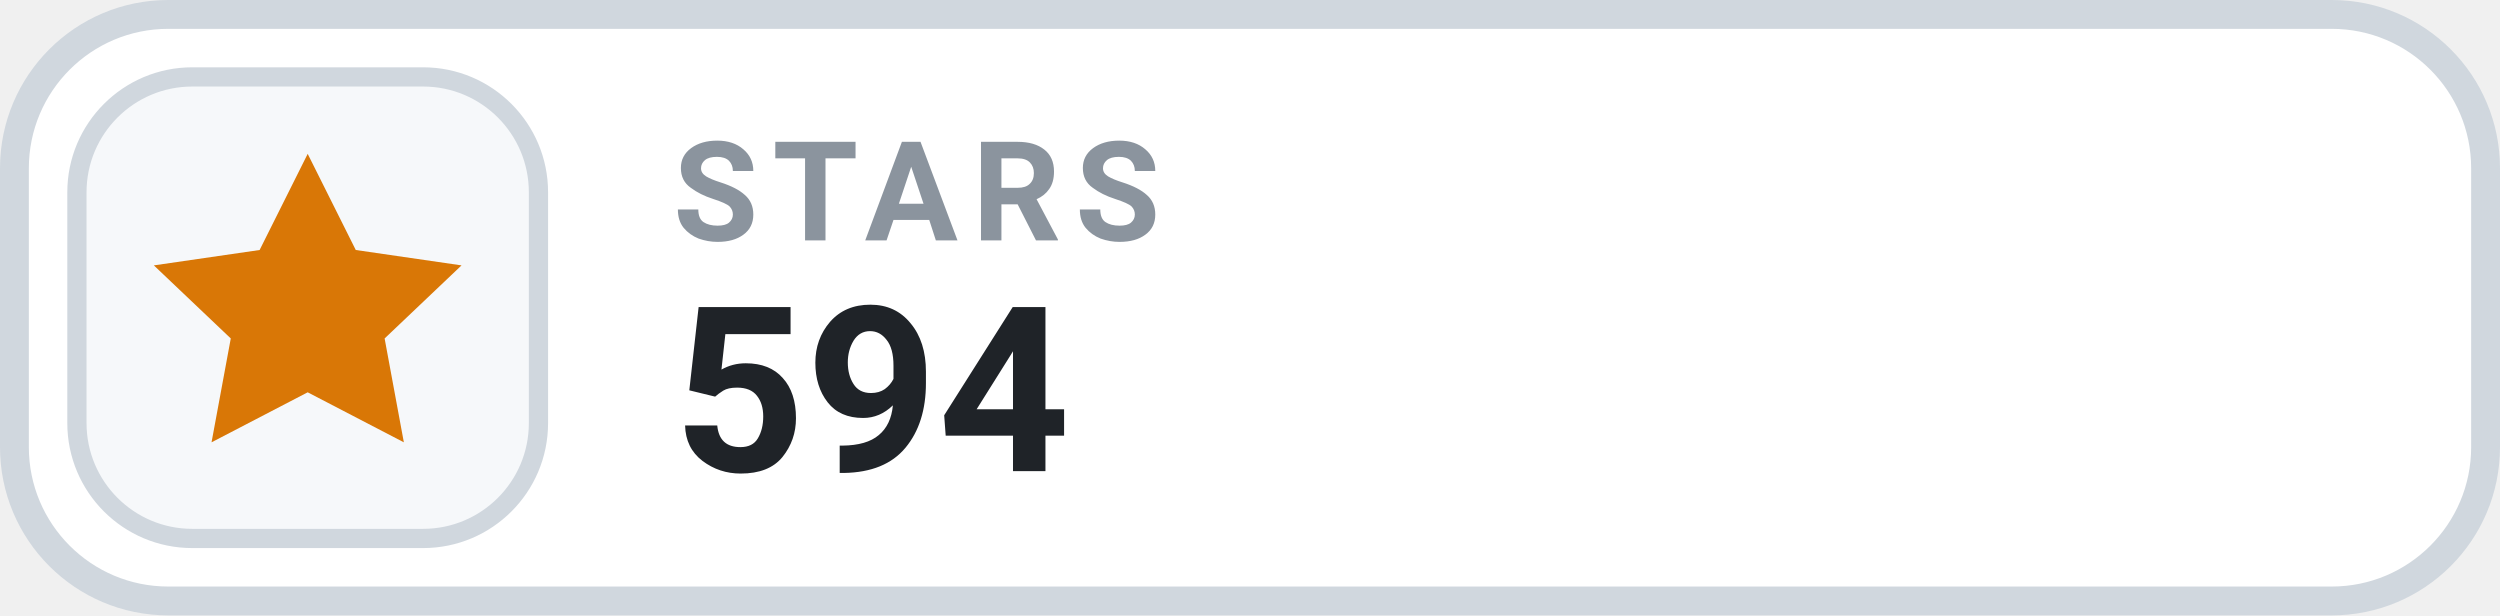
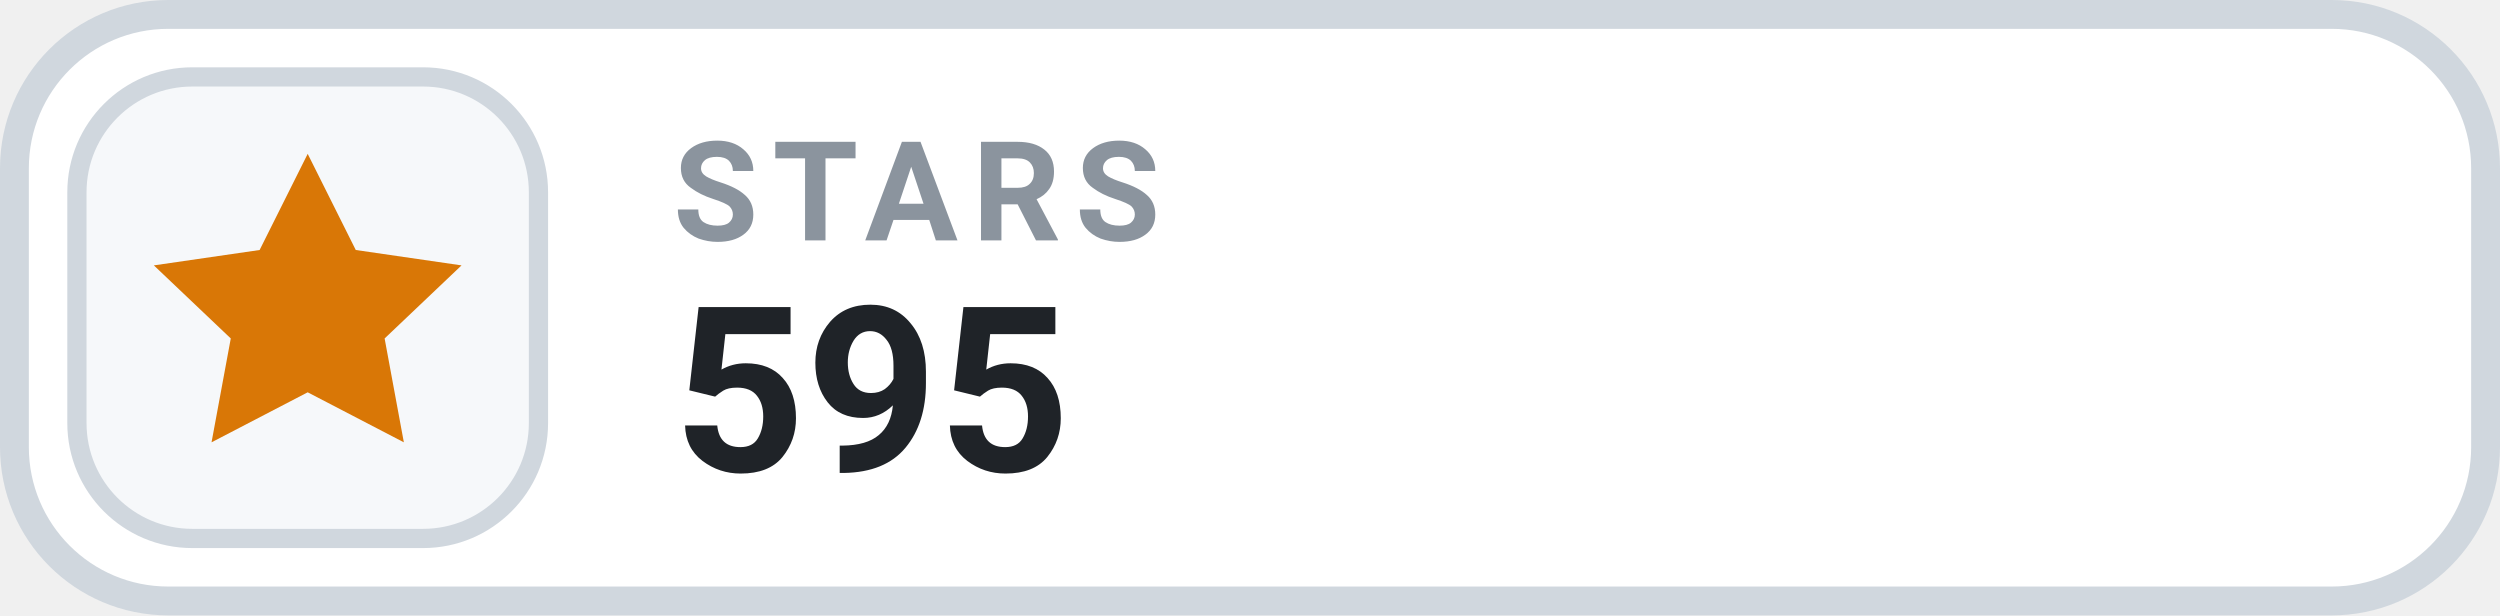
- <svg xmlns="http://www.w3.org/2000/svg" width="130" height="32" viewBox="0 0 130 32" role="img" aria-label="STARS 594">
+ <svg xmlns="http://www.w3.org/2000/svg" width="130" height="32" viewBox="0 0 130 32" role="img" aria-label="STARS 595">
  <rect x=".75" y=".75" width="128.5" height="30.5" rx="8" fill="#FFFFFF" stroke="#D0D7DE" stroke-width="1.5" />
  <rect x="4" y="4" width="24" height="24" rx="6" fill="#F6F8FA" stroke="#D0D7DE" stroke-width="1" />
  <g transform="translate(16 16)" style="color:#D97706;">
    <path d="M0 -8 l2.5 5 5.5 .8 -4 3.8 1 5.4 -5 -2.6 -5 2.6 1 -5.4 -4 -3.8 5.5 -.8 Z" fill="currentColor" />
  </g>
  <text x="35" y="12.5" fill="#8B949E" font-family="-apple-system,BlinkMacSystemFont,'Segoe UI',Roboto,Helvetica,Arial,sans-serif" font-size="7.2" font-weight="700" letter-spacing=".75">STARS</text>
-   <text x="35" y="24.5" fill="#1F2328" font-family="-apple-system,BlinkMacSystemFont,'Segoe UI',Roboto,Helvetica,Arial,sans-serif" font-size="12" font-weight="700">594</text>
+   <text x="35" y="24.5" fill="#1F2328" font-family="-apple-system,BlinkMacSystemFont,'Segoe UI',Roboto,Helvetica,Arial,sans-serif" font-size="12" font-weight="700">595</text>
</svg>
